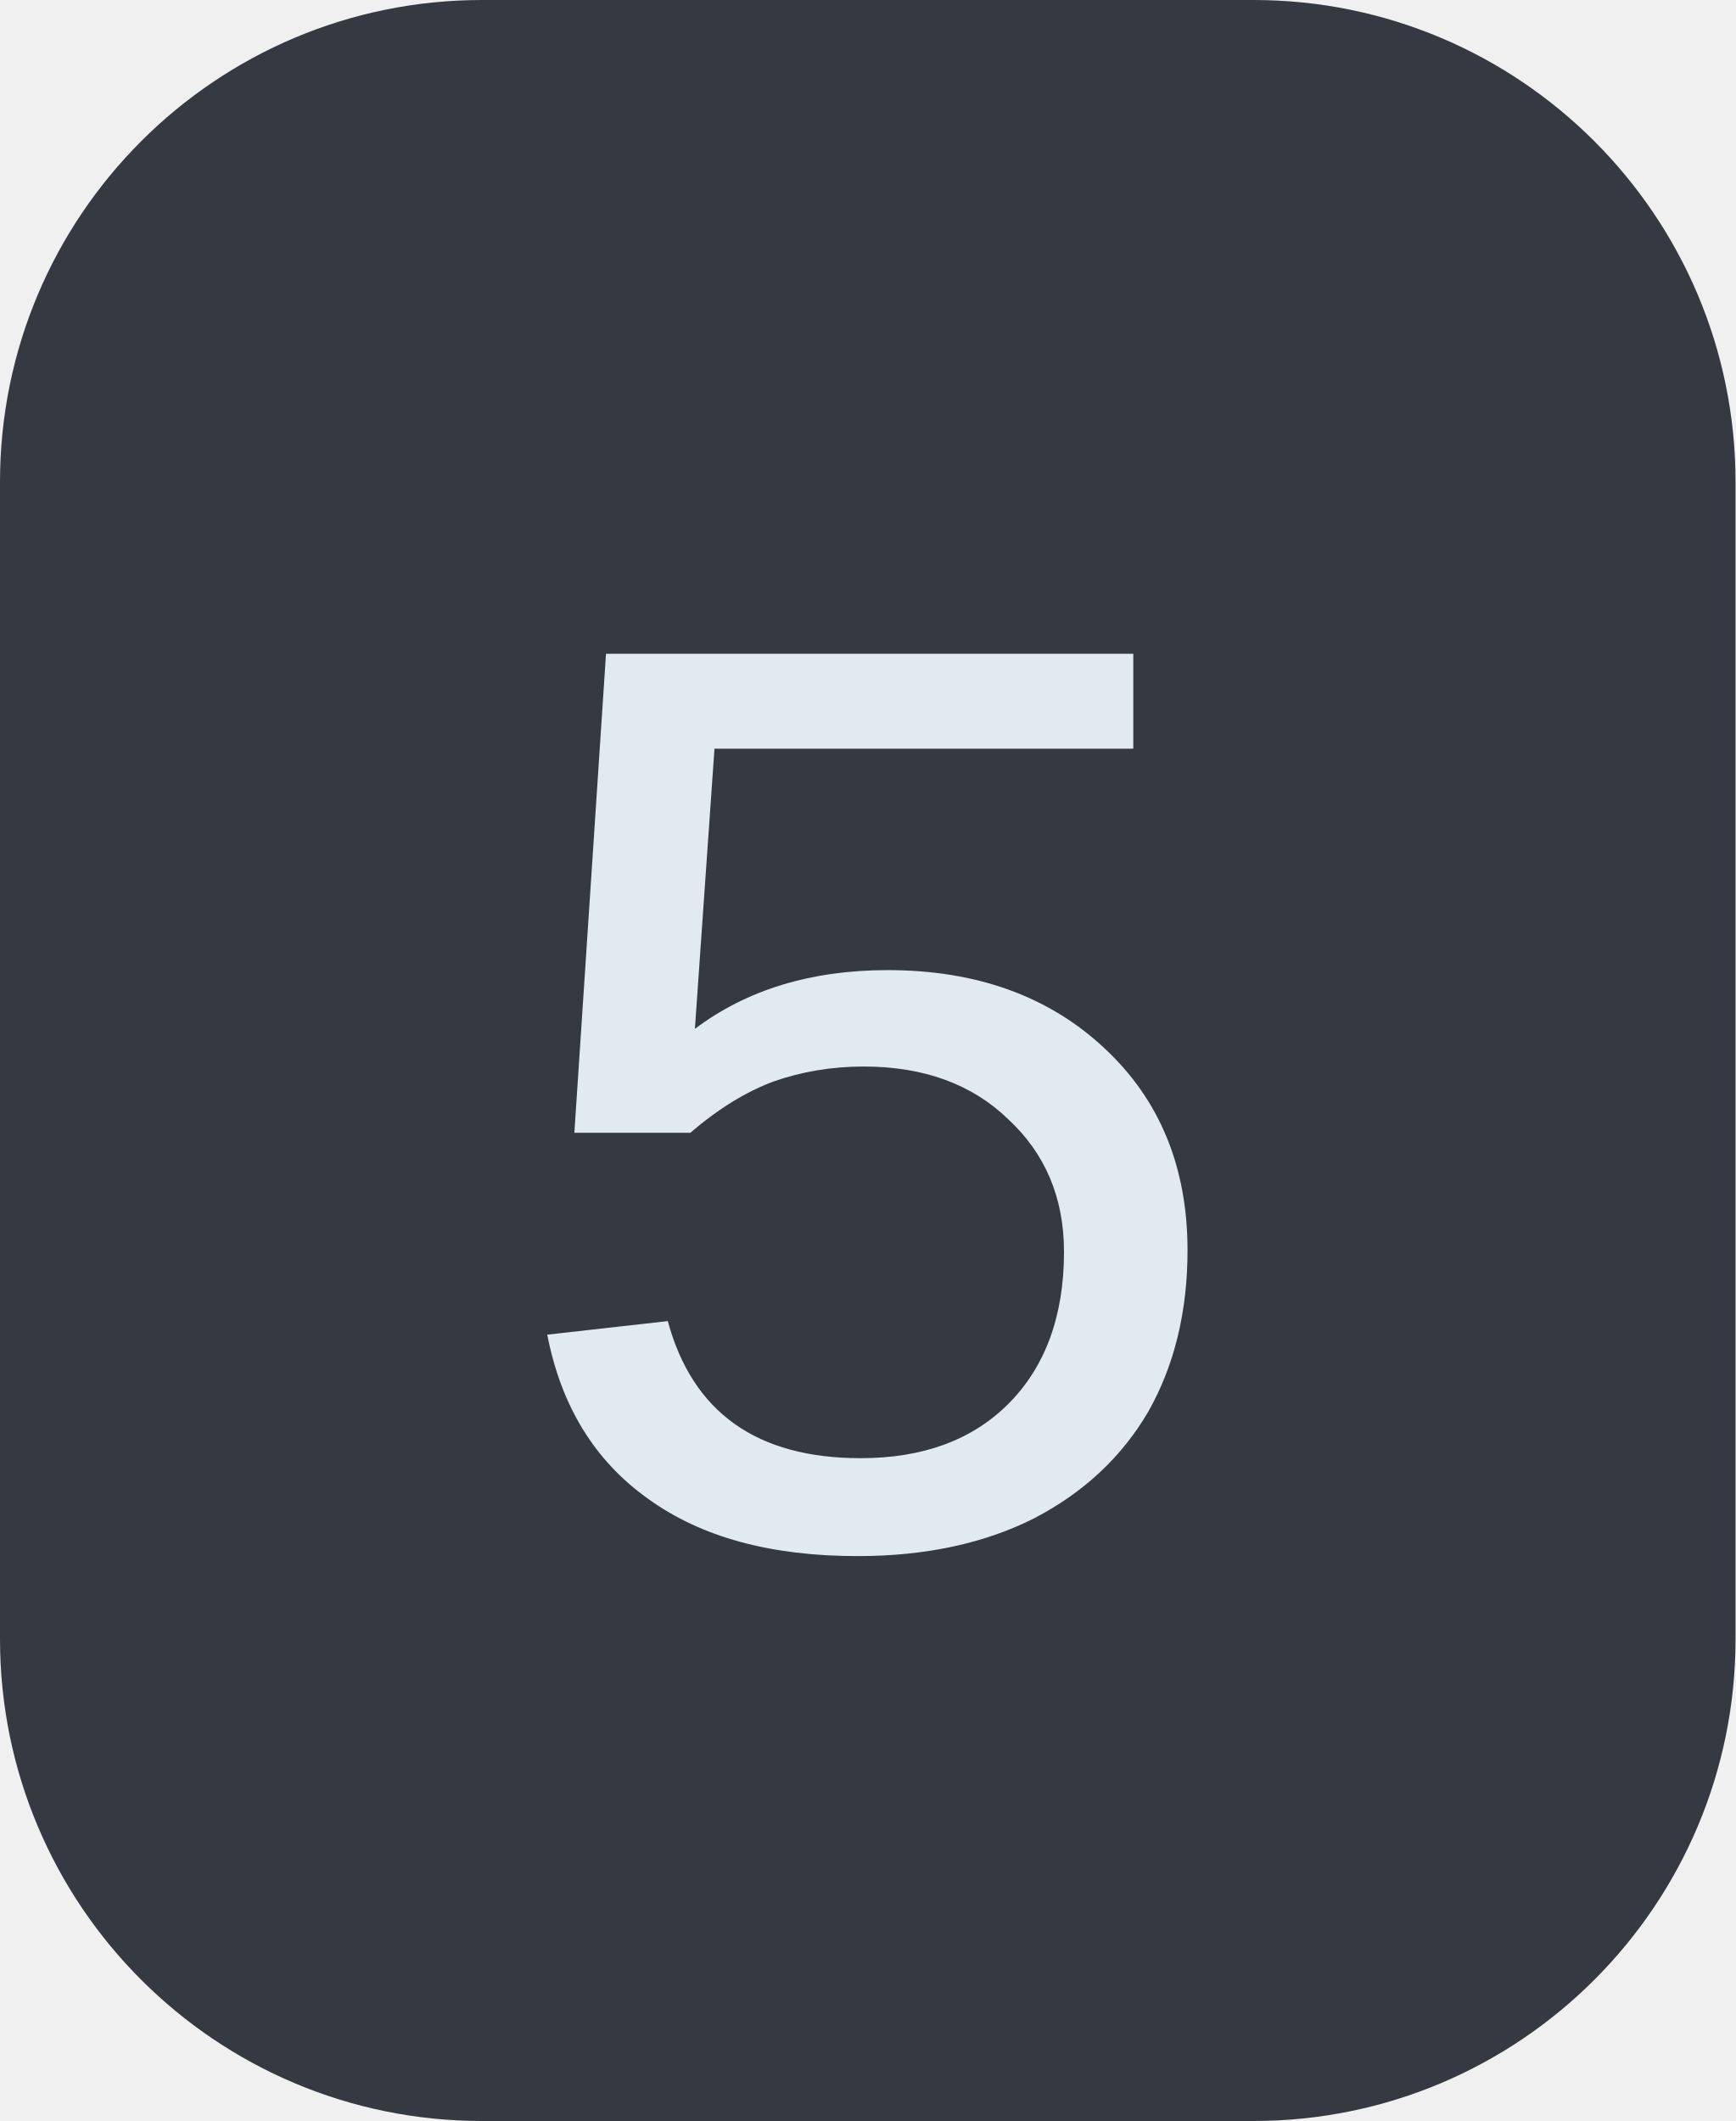
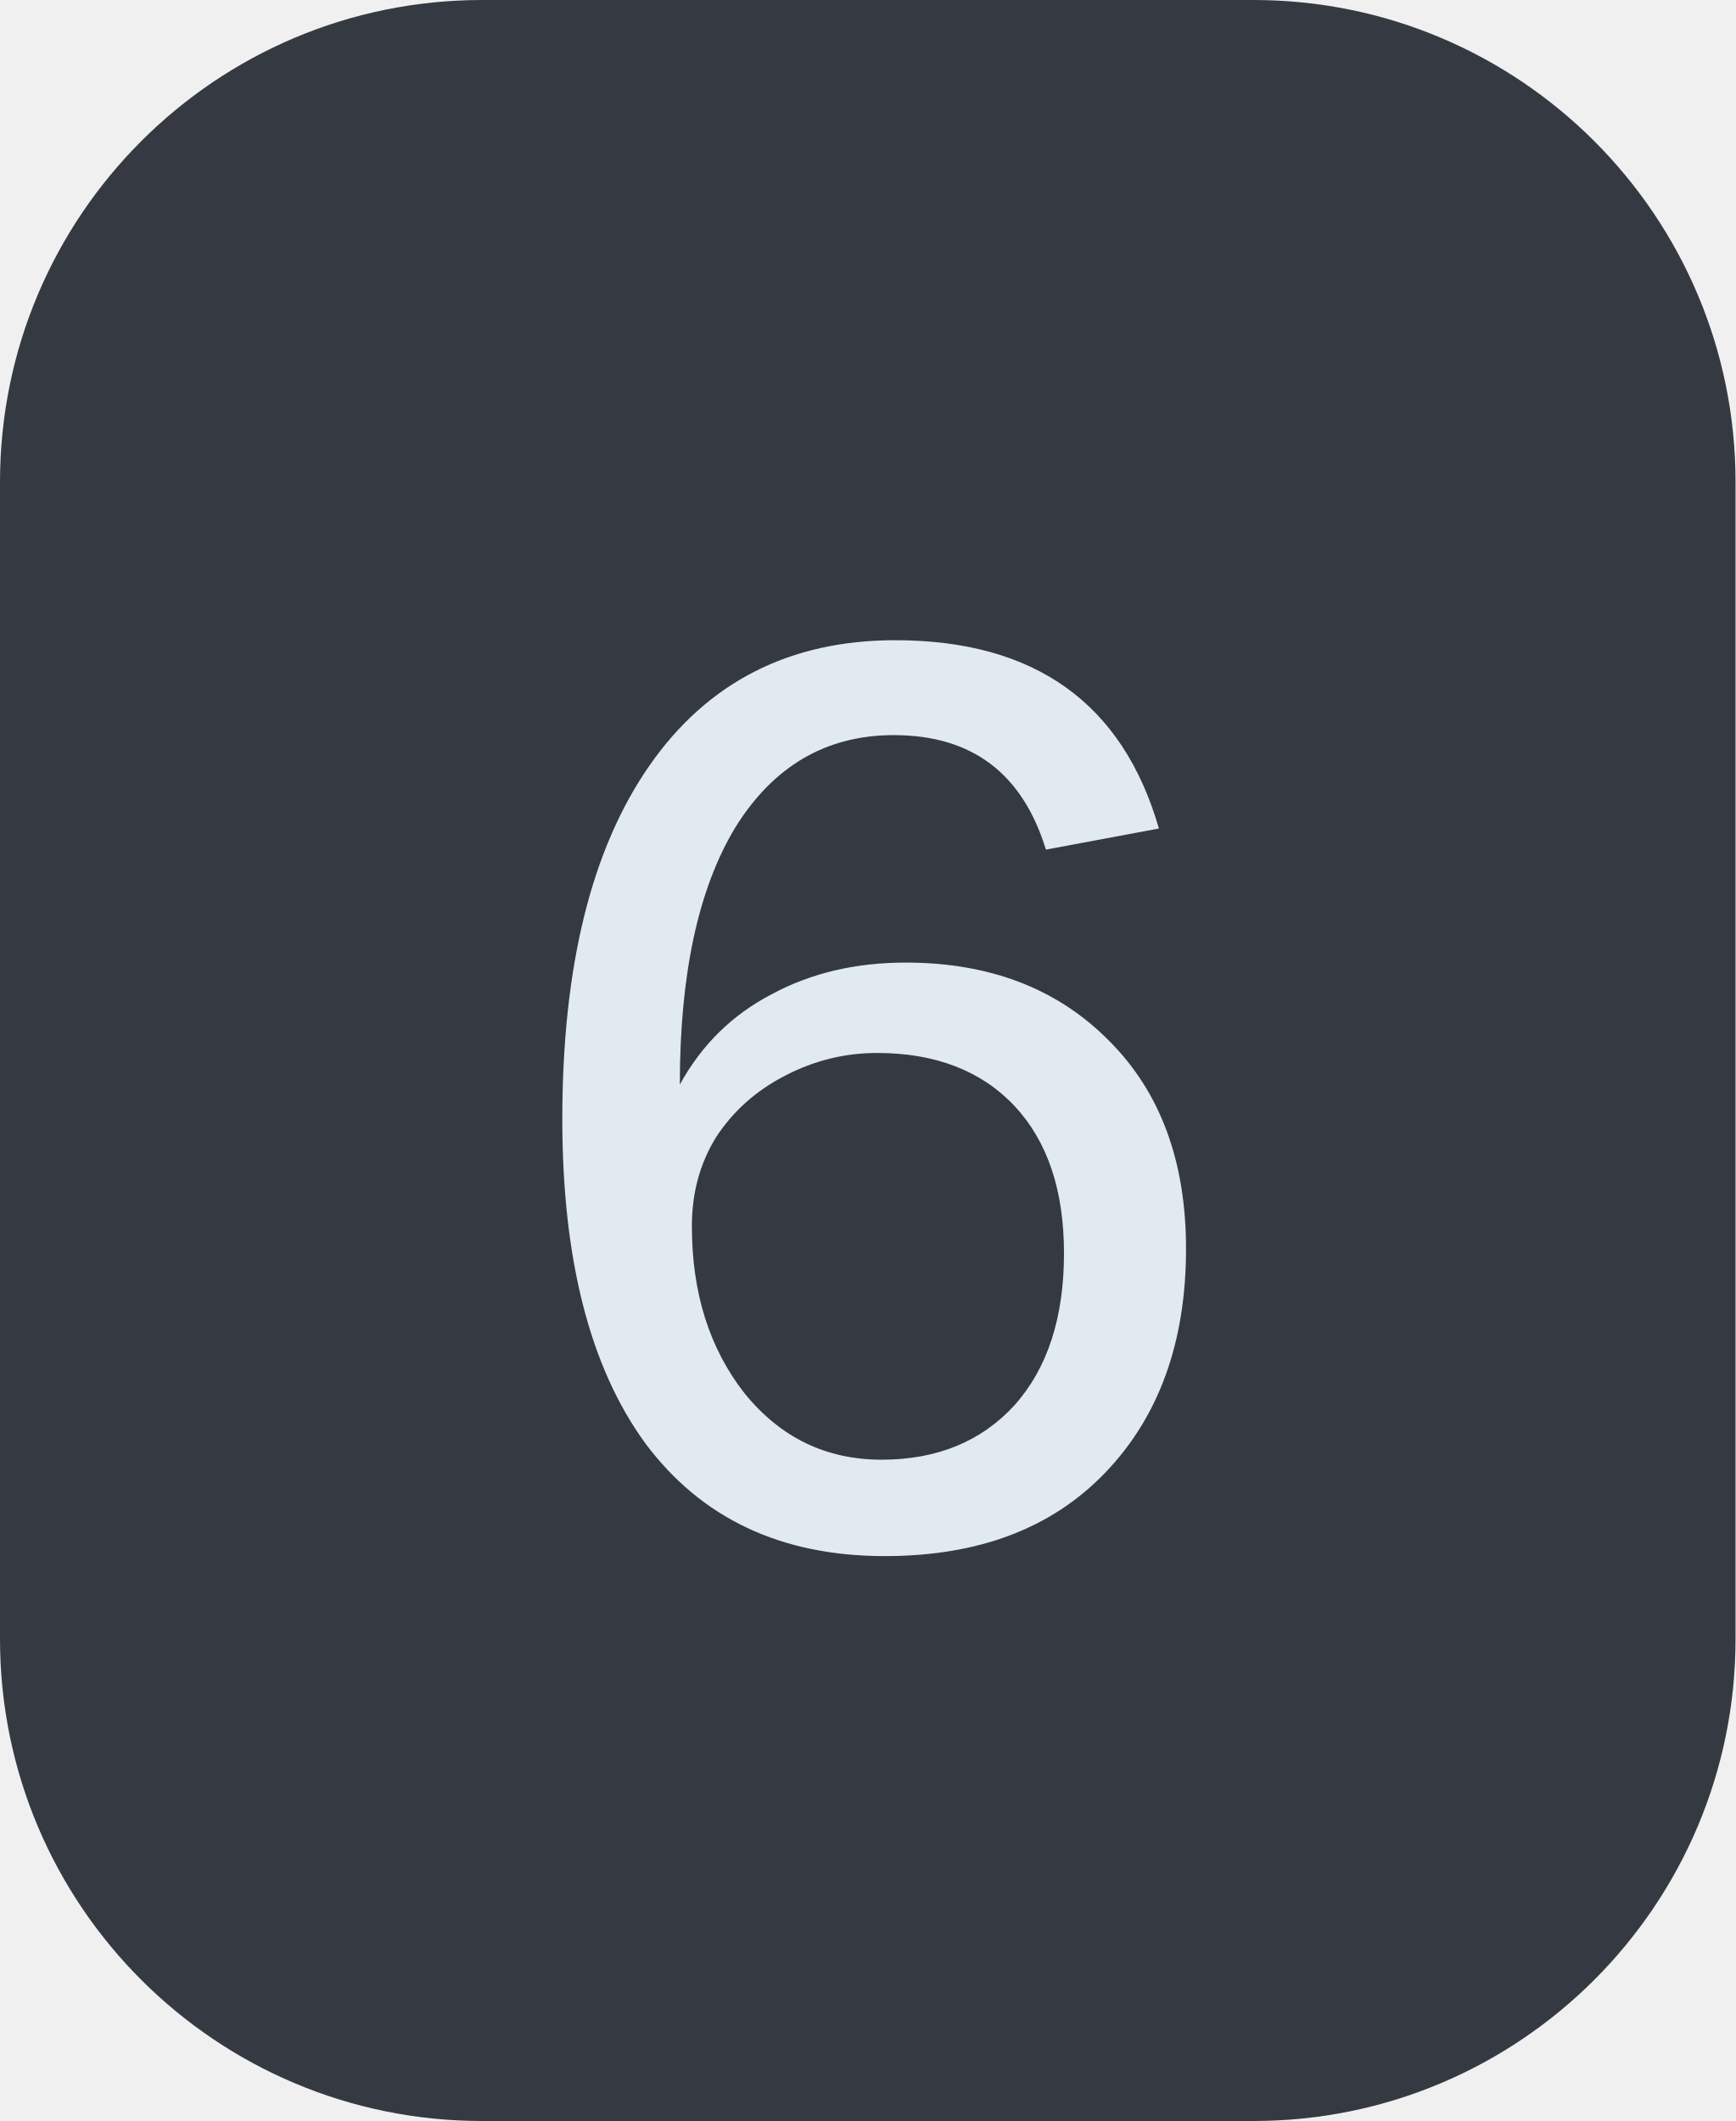
<svg xmlns="http://www.w3.org/2000/svg" width="18" height="22">
  <clipPath id="r">
    <rect width="18" height="22" rx="5" fill="#fff" />
  </clipPath>
  <g clip-path="url(#r)">
    <rect width="18" height="22" fill="#353a42" />
  </g>
  <g fill="#e2eaf1" text-anchor="middle" font-family="Liberation Mono, monospace" text-rendering="geometricPrecision" font-size="14px">
-     <text x="9.0" y="16">5</text>
+     <text x="9.0" y="16">6</text>
  </g>
</svg>
